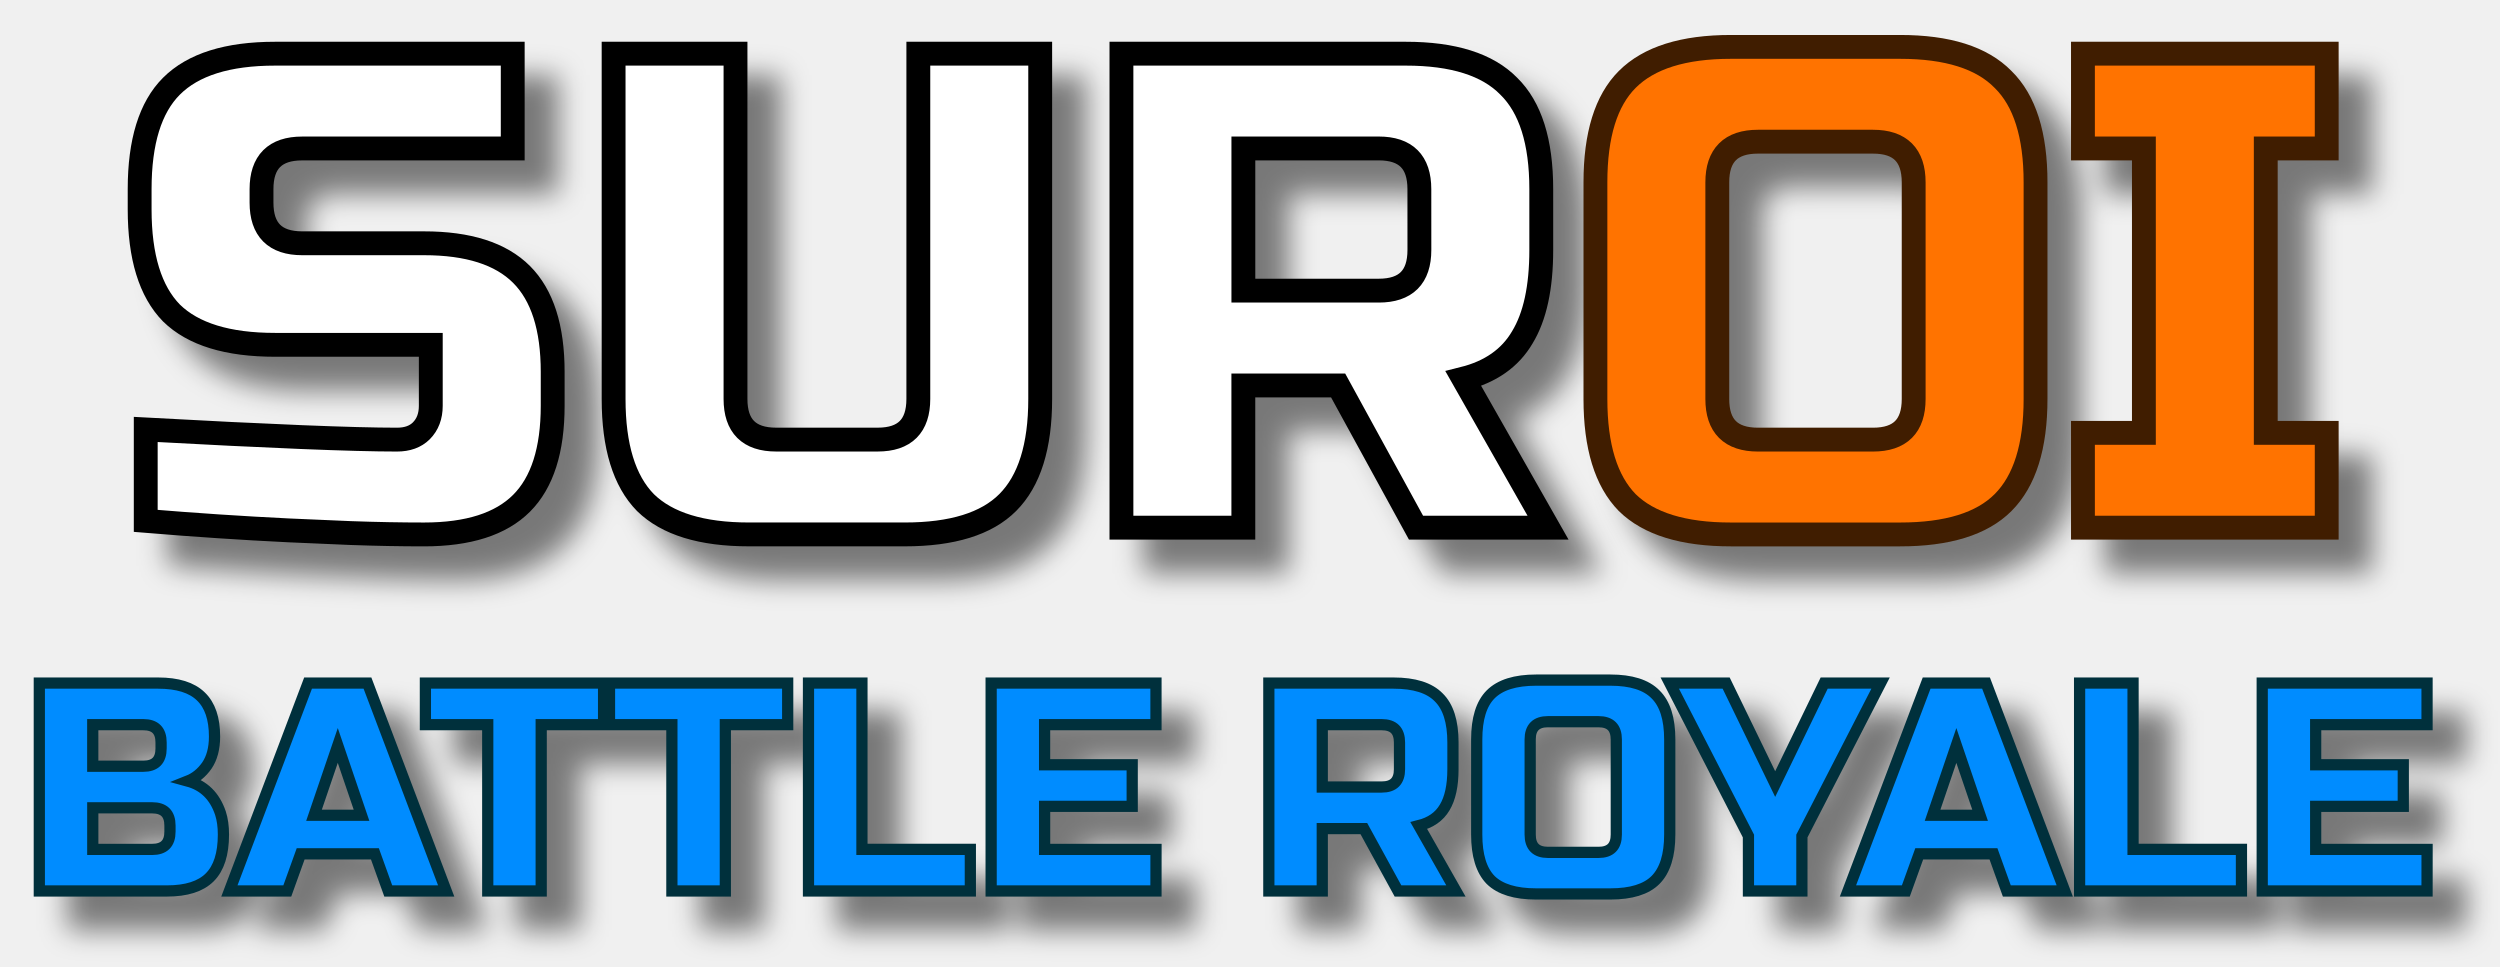
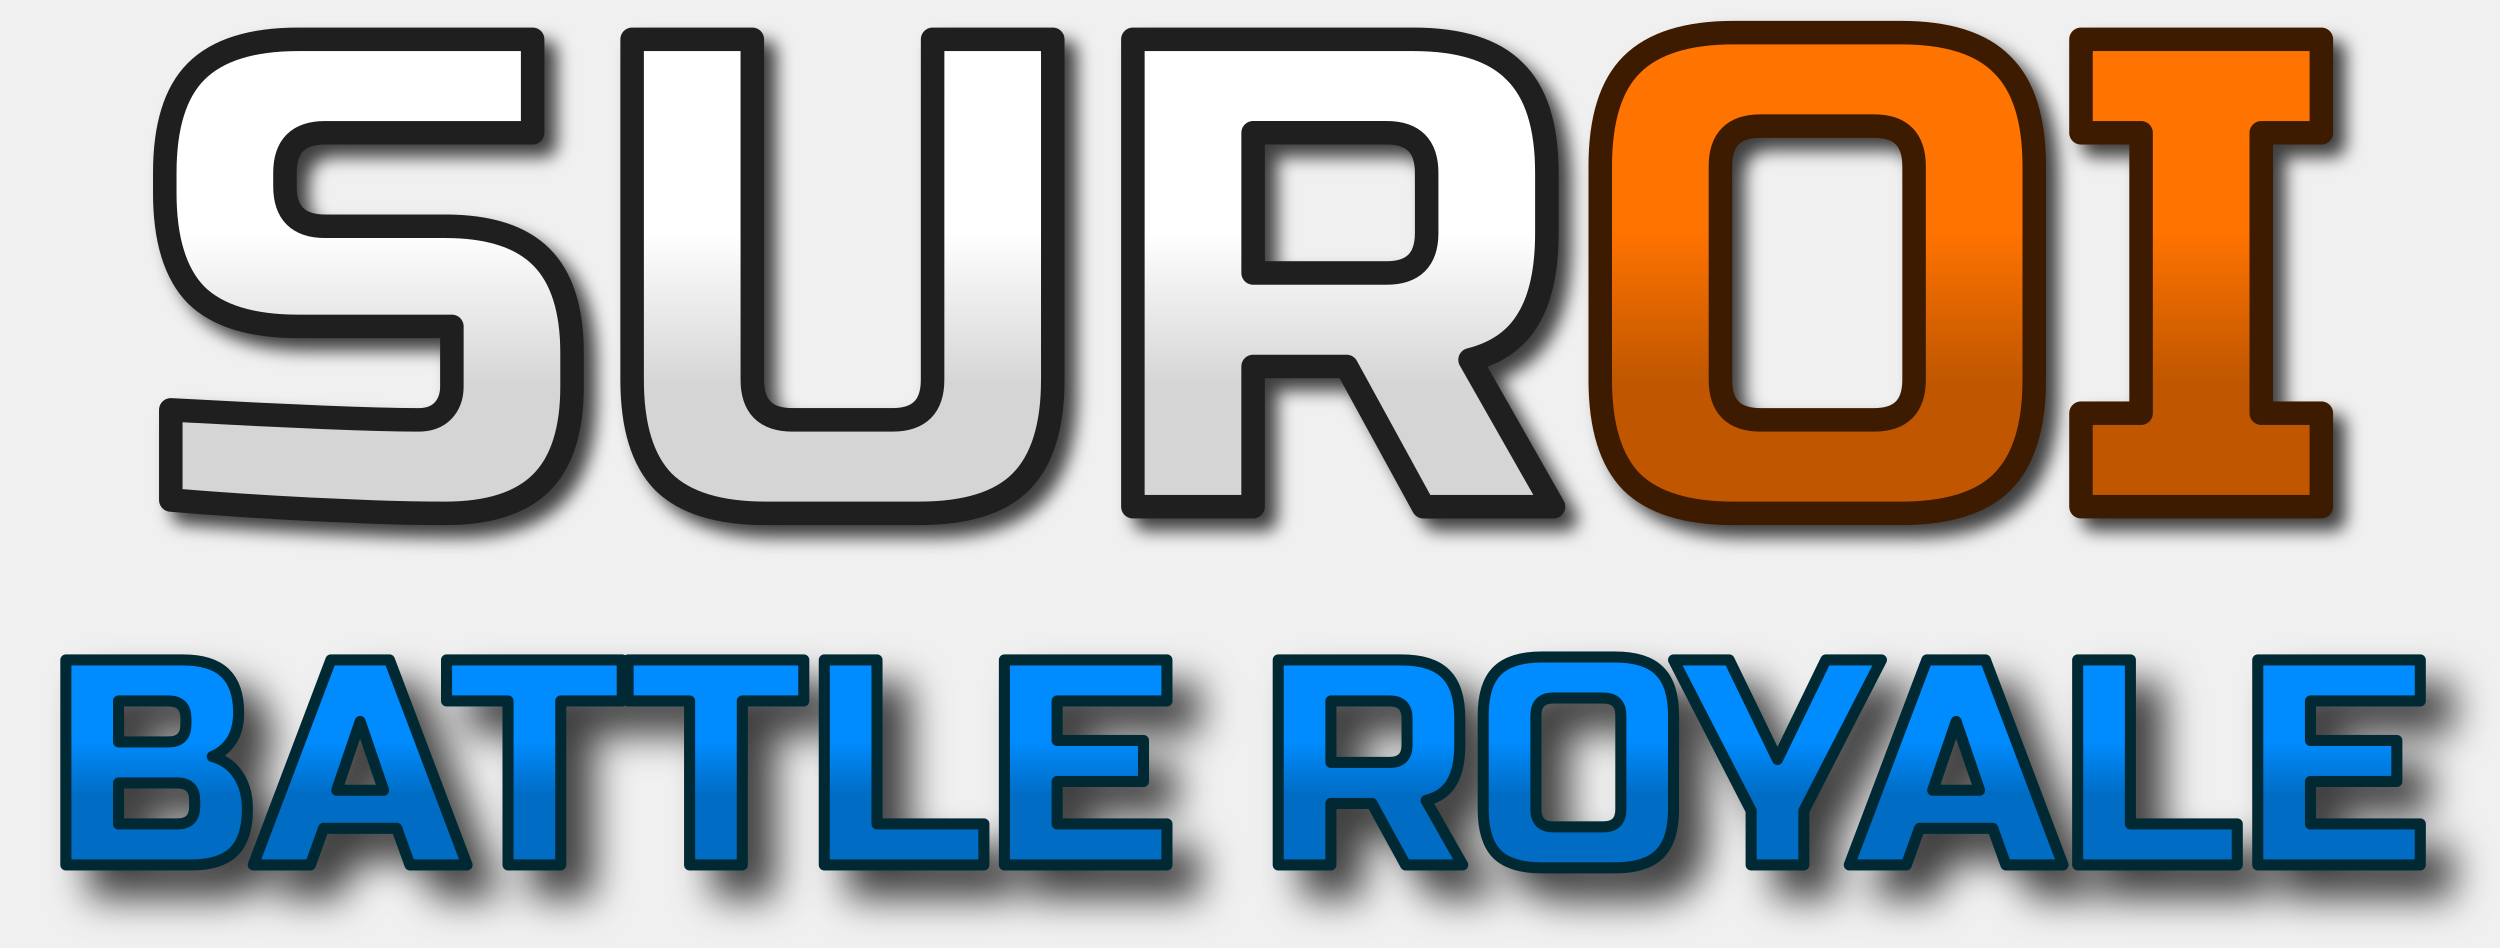
- <svg xmlns="http://www.w3.org/2000/svg" width="750" height="290.07" viewBox="0 0 198.437 76.748">
-   <defs>
-     <filter id="a" width="1.512" height="1.263" x="-.187" y="-.096" style="color-interpolation-filters:sRGB">
-       <feFlood flood-color="#000" flood-opacity=".498" result="flood" />
-       <feComposite in="flood" in2="SourceGraphic" operator="in" result="composite1" />
-       <feGaussianBlur in="composite1" result="blur" stdDeviation=".5" />
-       <feOffset dx="1.2" dy="1.2" result="offset" />
-       <feComposite in="SourceGraphic" in2="offset" result="composite2" />
+ <svg xmlns="http://www.w3.org/2000/svg" xmlns:xlink="http://www.w3.org/1999/xlink" xml:space="preserve" width="760.605" height="288.282" viewBox="0 0 201.244 76.275" version="1.1" id="svg11">
+   <defs id="defs9">
+     <linearGradient id="c">
+       <stop offset=".35" style="stop-color:#006cc4;stop-opacity:1" id="stop1" />
+       <stop offset=".603" style="stop-color:#008cff;stop-opacity:1" id="stop2" />
+     </linearGradient>
+     <linearGradient id="b">
+       <stop offset=".35" style="stop-color:#c05700;stop-opacity:1" id="stop3" />
+       <stop offset=".598" style="stop-color:#ff7300;stop-opacity:1" id="stop4" />
+     </linearGradient>
+     <linearGradient id="a">
+       <stop offset=".346" style="stop-color:#d5d5d5;stop-opacity:1" id="stop5" />
+       <stop offset=".6" style="stop-color:#fff;stop-opacity:1" id="stop6" />
+     </linearGradient>
+     <linearGradient xlink:href="#a" id="d" x1="69.578" x2="69.578" y1="24.436" y2="2.851" gradientUnits="userSpaceOnUse" gradientTransform="matrix(2.22739,0,0,2.22739,-18.87231,-5.758)" />
+     <linearGradient xlink:href="#b" id="f" x1="94.711" x2="94.711" y1="24.472" y2="2.587" gradientUnits="userSpaceOnUse" gradientTransform="matrix(2.22739,0,0,2.22739,-18.87231,-5.758)" />
+     <linearGradient xlink:href="#c" id="h" x1="91.755" x2="91.755" y1="34.622" y2="26.597" gradientUnits="userSpaceOnUse" gradientTransform="translate(0.4999992)" />
+     <filter id="e" width="1.171" height="1.26" x="-0.062" y="-0.095" style="color-interpolation-filters:sRGB">
+       <feFlood flood-color="#000" flood-opacity=".498" result="flood" id="feFlood6" />
+       <feComposite in="flood" in2="SourceGraphic" operator="in" result="composite1" id="feComposite6" />
+       <feGaussianBlur in="composite1" result="blur" stdDeviation=".5" id="feGaussianBlur6" />
+       <feOffset dx="1.2" dy="1.2" result="offset" id="feOffset6" />
+       <feComposite in="SourceGraphic" in2="offset" result="composite2" id="feComposite7" />
    </filter>
-     <filter id="c" width="1.047" height="1.525" x="-.016" y="-.184" style="color-interpolation-filters:sRGB">
-       <feFlood flood-color="#000" flood-opacity=".498" result="flood" />
-       <feComposite in="flood" in2="SourceGraphic" operator="in" result="composite1" />
-       <feGaussianBlur in="composite1" result="blur" stdDeviation=".5" />
-       <feOffset dx="1.2" dy="1.2" result="offset" />
-       <feComposite in="SourceGraphic" in2="offset" result="composite2" />
+     <filter id="g" width="1.047" height="1.525" x="-0.016" y="-0.184" style="color-interpolation-filters:sRGB">
+       <feFlood flood-color="#000" flood-opacity=".498" result="flood" id="feFlood7" />
+       <feComposite in="flood" in2="SourceGraphic" operator="in" result="composite1" id="feComposite8" />
+       <feGaussianBlur in="composite1" result="blur" stdDeviation=".5" id="feGaussianBlur8" />
+       <feOffset dx="1.2" dy="1.2" result="offset" id="feOffset8" />
+       <feComposite in="SourceGraphic" in2="offset" result="composite2" id="feComposite9" />
+     </filter>
+     <filter style="color-interpolation-filters:sRGB" id="filter29" x="-0.031" y="-0.341" width="1.061" height="1.682">
+       <feFlood result="flood" in="SourceGraphic" flood-opacity="1" flood-color="rgb(0,0,0)" id="feFlood28" />
+       <feGaussianBlur result="blur" in="SourceGraphic" stdDeviation="1" id="feGaussianBlur28" />
+       <feOffset result="offset" in="blur" dx="0" dy="0" id="feOffset28" />
+       <feComposite result="comp1" operator="in" in="flood" in2="offset" id="feComposite28" />
+       <feComposite result="comp2" operator="over" in="SourceGraphic" in2="comp1" id="feComposite29" />
+     </filter>
+     <filter style="color-interpolation-filters:sRGB" id="filter32" x="-0.026" y="-0.117" width="1.052" height="1.235">
+       <feFlood result="flood" in="SourceGraphic" flood-opacity="1" flood-color="rgb(0,0,0)" id="feFlood31" />
+       <feGaussianBlur result="blur" in="SourceGraphic" stdDeviation="1.5" id="feGaussianBlur31" />
+       <feOffset result="offset" in="blur" dx="0" dy="0" id="feOffset31" />
+       <feComposite result="comp1" operator="in" in="flood" in2="offset" id="feComposite31" />
+       <feComposite result="comp2" operator="over" in="SourceGraphic" in2="comp1" id="feComposite32" />
+     </filter>
+     <filter style="color-interpolation-filters:sRGB" id="filter55" x="-0.015" y="-0.068" width="1.036" height="1.162">
+       <feFlood result="flood" in="SourceGraphic" flood-opacity="0.745" flood-color="rgb(0,0,0)" id="feFlood54" />
+       <feGaussianBlur result="blur" in="SourceGraphic" stdDeviation="0.7" id="feGaussianBlur54" />
+       <feOffset result="offset" in="blur" dx="1" dy="1" id="feOffset54" />
+       <feComposite result="comp1" operator="in" in="flood" in2="offset" id="feComposite54" />
+       <feComposite result="comp2" operator="over" in="SourceGraphic" in2="comp1" id="feComposite55" />
+     </filter>
+     <filter style="color-interpolation-filters:sRGB" id="filter57" x="-0.022" y="-0.247" width="1.056" height="1.625">
+       <feFlood result="flood" in="SourceGraphic" flood-opacity="0.745" flood-color="rgb(0,0,0)" id="feFlood55" />
+       <feGaussianBlur result="blur" in="SourceGraphic" stdDeviation="0.7" id="feGaussianBlur55" />
+       <feOffset result="offset" in="blur" dx="1" dy="1" id="feOffset55" />
+       <feComposite result="comp1" operator="in" in="flood" in2="offset" id="feComposite56" />
+       <feComposite result="comp2" operator="over" in="SourceGraphic" in2="comp1" id="feComposite57" />
    </filter>
  </defs>
-   <path d="M14.165 17.866q6.611.362 8.952.362.555 0 .869-.313.337-.338.337-.893V14.85h-5.55q-2.533 0-3.691-1.134-1.134-1.158-1.134-3.692v-.723q0-2.534 1.134-3.668 1.158-1.158 3.692-1.158h8.469v3.378h-7.504q-1.448 0-1.448 1.448v.482q0 1.448 1.448 1.448h4.343q2.365 0 3.475 1.11t1.11 3.474v1.207q0 2.365-1.11 3.475t-3.475 1.11q-1.23 0-2.606-.049l-2.22-.096q-2.461-.12-5.091-.338ZM41.697 4.475h4.343V16.78q0 2.533-1.158 3.691-1.134 1.135-3.668 1.135h-5.55q-2.533 0-3.692-1.135-1.134-1.158-1.134-3.691V4.475h4.344V16.78q0 1.447 1.447 1.447h3.62q1.448 0 1.448-1.447zm7.238 0H59.07q2.533 0 3.667 1.158 1.159 1.134 1.159 3.668v2.171q0 2.003-.676 3.113-.652 1.11-2.1 1.472l3.017 5.308h-4.705l-2.775-5.067h-3.378v5.067h-4.344ZM59.552 9.3q0-1.448-1.448-1.448H53.28v5.067h4.825q1.448 0 1.448-1.448z" style="font-size:24.129px;line-height:1.25;font-family:&quot;Russo One&quot;;-inkscape-font-specification:&quot;Russo One&quot;;letter-spacing:0;word-spacing:0;fill:#fff;fill-opacity:1;stroke:#000;stroke-width:.85;stroke-miterlimit:4;stroke-dasharray:none;stroke-opacity:1;filter:url(#a)" transform="translate(-19.984 -5.706)scale(2.2274)" />
-   <path d="M77.167 9.06q0-1.449-1.448-1.449h-4.102q-1.448 0-1.448 1.448v7.722q0 1.447 1.448 1.447h4.102q1.448 0 1.448-1.447zm4.343 7.72q0 2.534-1.158 3.692-1.134 1.135-3.668 1.135h-6.032q-2.534 0-3.692-1.135-1.134-1.158-1.134-3.691V9.059q0-2.533 1.134-3.667 1.158-1.159 3.692-1.159h6.032q2.534 0 3.668 1.159 1.158 1.134 1.158 3.667zm10.376 4.585h-8.687v-3.378h2.172V7.853h-2.172V4.475h8.687v3.378h-2.172v10.134h2.172z" style="font-size:24.129px;line-height:1.25;font-family:&quot;Russo One&quot;;-inkscape-font-specification:&quot;Russo One&quot;;letter-spacing:0;word-spacing:0;fill:#ff7300;fill-opacity:1;stroke:#401d00;stroke-width:.85;stroke-miterlimit:4;stroke-dasharray:none;stroke-opacity:1;filter:url(#a)" transform="translate(-19.984 -5.706)scale(2.2274)" />
-   <g style="font-size:10.583px;line-height:1.25;font-family:Jura;-inkscape-font-specification:Jura;letter-spacing:0;word-spacing:0;fill:#008cff;stroke:#00303c;stroke-width:.4;filter:url(#c)" transform="translate(-11.28 -5.706)scale(2.2274)">
-     <path d="M6.465 26.904h4.233q1.037 0 1.524.476.487.466.487 1.43 0 .634-.275 1.036-.276.392-.678.55.857.233 1.164 1.144.106.328.106.762 0 1.037-.487 1.524-.486.486-1.524.486h-4.55Zm4.656 5.08q0-.635-.635-.635H8.37v1.482h2.116q.635 0 .635-.635zm-.317-2.963q0-.635-.635-.635h-1.8v1.481h1.8q.635 0 .635-.635zm4.498 5.291h-2.064l2.804-7.408h2.117l2.805 7.408H18.9l-.476-1.323h-2.646zm.952-2.698h1.693l-.846-2.487zm8.096 2.698h-1.905v-5.926h-2.222v-1.482h6.35v1.482H24.35zm6.562 0h-1.905v-5.926h-2.223v-1.482h6.35v1.482h-2.222zm4.868-1.482h3.863v1.482h-5.768v-7.408h1.905zm10.478 1.482h-5.874v-7.408h5.874v1.482h-3.969v1.429h3.122v1.481H42.29v1.535h3.969zm4.022-7.408h4.444q1.112 0 1.609.508.508.498.508 1.609v.952q0 .879-.296 1.366-.286.486-.921.645l1.323 2.328h-2.064l-1.217-2.222h-1.482v2.222H50.28zm4.656 2.117q0-.635-.635-.635h-2.117v2.222h2.117q.635 0 .635-.635zm7.726-.106q0-.635-.635-.635h-1.8q-.634 0-.634.635v3.387q0 .635.635.635h1.799q.635 0 .635-.635zm1.905 3.387q0 1.11-.508 1.619-.498.497-1.609.497h-2.646q-1.11 0-1.619-.497-.497-.508-.497-1.62v-3.386q0-1.111.497-1.609.508-.508 1.62-.508h2.645q1.111 0 1.609.508.508.498.508 1.609zm0-5.398h2.01l1.747 3.598 1.746-3.598h2.01l-2.804 5.45v1.958h-1.905v-1.958zm8.413 7.408h-2.063l2.804-7.408h2.117l2.805 7.408h-2.064l-.476-1.323h-2.646zm.953-2.698h1.693l-.846-2.487zm7.144 1.216h3.863v1.482h-5.768v-7.408h1.905zm10.477 1.482H85.68v-7.408h5.874v1.482h-3.969v1.429h3.122v1.481h-3.122v1.535h3.97z" aria-label="BATTLE ROYALE" style="font-family:&quot;Russo One&quot;;-inkscape-font-specification:&quot;Russo One&quot;" />
+   <g id="g12" transform="translate(1.069063,-1.044042)" style="filter:url(#filter55)">
+     <path d="m 12.679,34.037 q 14.723,0.806 19.94,0.806 1.236,0 1.936,-0.697 0.751,-0.753 0.751,-1.989 V 27.319 H 22.942 q -5.642,0 -8.221,-2.526 -2.526,-2.579 -2.526,-8.224 v -1.61 q 0,-5.644 2.526,-8.17 2.579,-2.579 8.224,-2.579 H 41.808 V 11.734 H 25.094 q -3.225,0 -3.225,3.225 v 1.074 q 0,3.225 3.225,3.225 h 9.674 q 5.268,0 7.74,2.472 2.472,2.472 2.472,7.738 v 2.688 q 0,5.268 -2.472,7.74 -2.472,2.472 -7.74,2.472 -2.74,0 -5.805,-0.109 l -4.945,-0.214 A 334.108,334.108 0 0 1 12.679,41.293 Z M 74.003,4.21 h 9.674 V 31.618 q 0,5.642 -2.579,8.221 -2.526,2.528 -8.17,2.528 H 60.565 q -5.644,0 -8.224,-2.528 -2.526,-2.579 -2.526,-8.221 V 4.21 h 9.676 V 31.618 q 0,3.223 3.223,3.223 h 8.063 q 3.225,0 3.225,-3.223 z m 16.122,0 h 22.575 q 5.642,0 8.168,2.579 2.584,2.526 2.582,8.17 v 4.836 q 0,4.461 -1.506,6.934 -1.454,2.472 -4.678,3.279 l 6.72,11.823 H 113.506 L 107.325,30.544 H 99.801 V 41.83 H 90.125 Z M 113.773,14.957 q 0,-3.225 -3.225,-3.225 H 99.803 v 11.286 h 10.747 q 3.225,0 3.225,-3.225 z" style="font-size:24.129px;line-height:1.25;font-family:'Russo One';-inkscape-font-specification:'Russo One';letter-spacing:0;word-spacing:0;fill:url(#d);fill-opacity:1;stroke:#1f1f1f;stroke-width:1.893;stroke-linejoin:round;stroke-miterlimit:4;stroke-dasharray:none;stroke-opacity:1" id="path9" />
+     <path d="m 153.009,14.422 q 0,-3.227 -3.225,-3.227 h -9.137 q -3.225,0 -3.225,3.225 v 17.2 q 0,3.223 3.225,3.223 h 9.137 q 3.225,0 3.225,-3.223 z m 9.674,17.195 q 0,5.644 -2.579,8.224 -2.526,2.528 -8.17,2.528 h -13.436 q -5.644,0 -8.224,-2.528 -2.526,-2.579 -2.526,-8.221 V 14.42 q 0,-5.642 2.526,-8.168 2.579,-2.582 8.224,-2.582 h 13.436 q 5.644,0 8.17,2.582 2.579,2.526 2.579,8.168 z m 23.111,10.213 h -19.349 v -7.524 h 4.838 v -22.572 h -4.838 V 4.21 h 19.349 v 7.524 h -4.838 v 22.572 h 4.838 z" style="font-size:24.129px;line-height:1.25;font-family:'Russo One';-inkscape-font-specification:'Russo One';letter-spacing:0;word-spacing:0;fill:url(#f);fill-opacity:1;stroke:#3d1b00;stroke-width:1.893;stroke-linejoin:round;stroke-miterlimit:4;stroke-dasharray:none;stroke-opacity:1" id="path10" />
+   </g>
+   <g style="font-size:10.583px;line-height:1.25;font-family:Jura;-inkscape-font-specification:Jura;letter-spacing:0;word-spacing:0;fill:#008cff;stroke:#00303c;stroke-width:0.4;filter:url(#filter57)" transform="matrix(2.22739,0,0,2.22739,-10.21294,-6.802042)" id="g11">
+     <path d="m 6.965,26.904 h 4.233 q 1.037,0 1.524,0.476 0.487,0.466 0.487,1.43 0,0.634 -0.275,1.036 -0.276,0.392 -0.678,0.55 0.857,0.233 1.164,1.144 0.106,0.328 0.106,0.762 0,1.037 -0.487,1.524 -0.486,0.486 -1.524,0.486 H 6.965 Z m 4.656,5.08 q 0,-0.635 -0.635,-0.635 H 8.87 v 1.482 h 2.116 q 0.635,0 0.635,-0.635 z m -0.317,-2.963 q 0,-0.635 -0.635,-0.635 H 8.869 v 1.481 h 1.8 q 0.635,0 0.635,-0.635 z m 4.498,5.291 h -2.064 l 2.804,-7.408 h 2.117 l 2.805,7.408 h -2.064 l -0.476,-1.323 h -2.646 z m 0.952,-2.698 h 1.693 l -0.846,-2.487 z m 8.096,2.698 h -1.905 v -5.926 h -2.222 v -1.482 h 6.35 v 1.482 h -2.223 z m 6.562,0 h -1.905 v -5.926 h -2.223 v -1.482 h 6.35 v 1.482 h -2.222 z m 4.868,-1.482 h 3.863 v 1.482 h -5.768 v -7.408 h 1.905 z m 10.478,1.482 h -5.874 v -7.408 h 5.874 v 1.482 h -3.969 v 1.429 h 3.122 v 1.481 h -3.121 v 1.535 h 3.969 z m 4.022,-7.408 h 4.444 q 1.112,0 1.609,0.508 0.508,0.498 0.508,1.609 v 0.952 q 0,0.879 -0.296,1.366 -0.286,0.486 -0.921,0.645 l 1.323,2.328 h -2.064 l -1.217,-2.222 h -1.482 v 2.222 h -1.904 z m 4.656,2.117 q 0,-0.635 -0.635,-0.635 h -2.117 v 2.222 h 2.117 q 0.635,0 0.635,-0.635 z m 7.726,-0.106 q 0,-0.635 -0.635,-0.635 h -1.8 q -0.634,0 -0.634,0.635 v 3.387 q 0,0.635 0.635,0.635 h 1.799 q 0.635,0 0.635,-0.635 z m 1.905,3.387 q 0,1.11 -0.508,1.619 -0.498,0.497 -1.609,0.497 h -2.646 q -1.11,0 -1.619,-0.497 -0.497,-0.508 -0.497,-1.62 v -3.386 q 0,-1.111 0.497,-1.609 0.508,-0.508 1.62,-0.508 h 2.645 q 1.111,0 1.609,0.508 0.508,0.498 0.508,1.609 z m 0,-5.398 h 2.01 l 1.747,3.598 1.746,-3.598 h 2.01 l -2.804,5.45 v 1.958 h -1.905 v -1.958 z m 8.413,7.408 h -2.063 l 2.804,-7.408 h 2.117 l 2.805,7.408 h -2.064 l -0.476,-1.323 h -2.646 z m 0.953,-2.698 h 1.693 l -0.846,-2.487 z m 7.144,1.216 h 3.863 v 1.482 h -5.768 v -7.408 h 1.905 z m 10.477,1.482 h -5.874 v -7.408 h 5.874 v 1.482 h -3.969 v 1.429 h 3.122 v 1.481 h -3.122 v 1.535 h 3.97 z" aria-label="BATTLE ROYALE" style="font-family:'Russo One';-inkscape-font-specification:'Russo One';fill:url(#h);stroke:#002933;stroke-linejoin:round;stroke-opacity:1" id="path11" />
  </g>
</svg>
